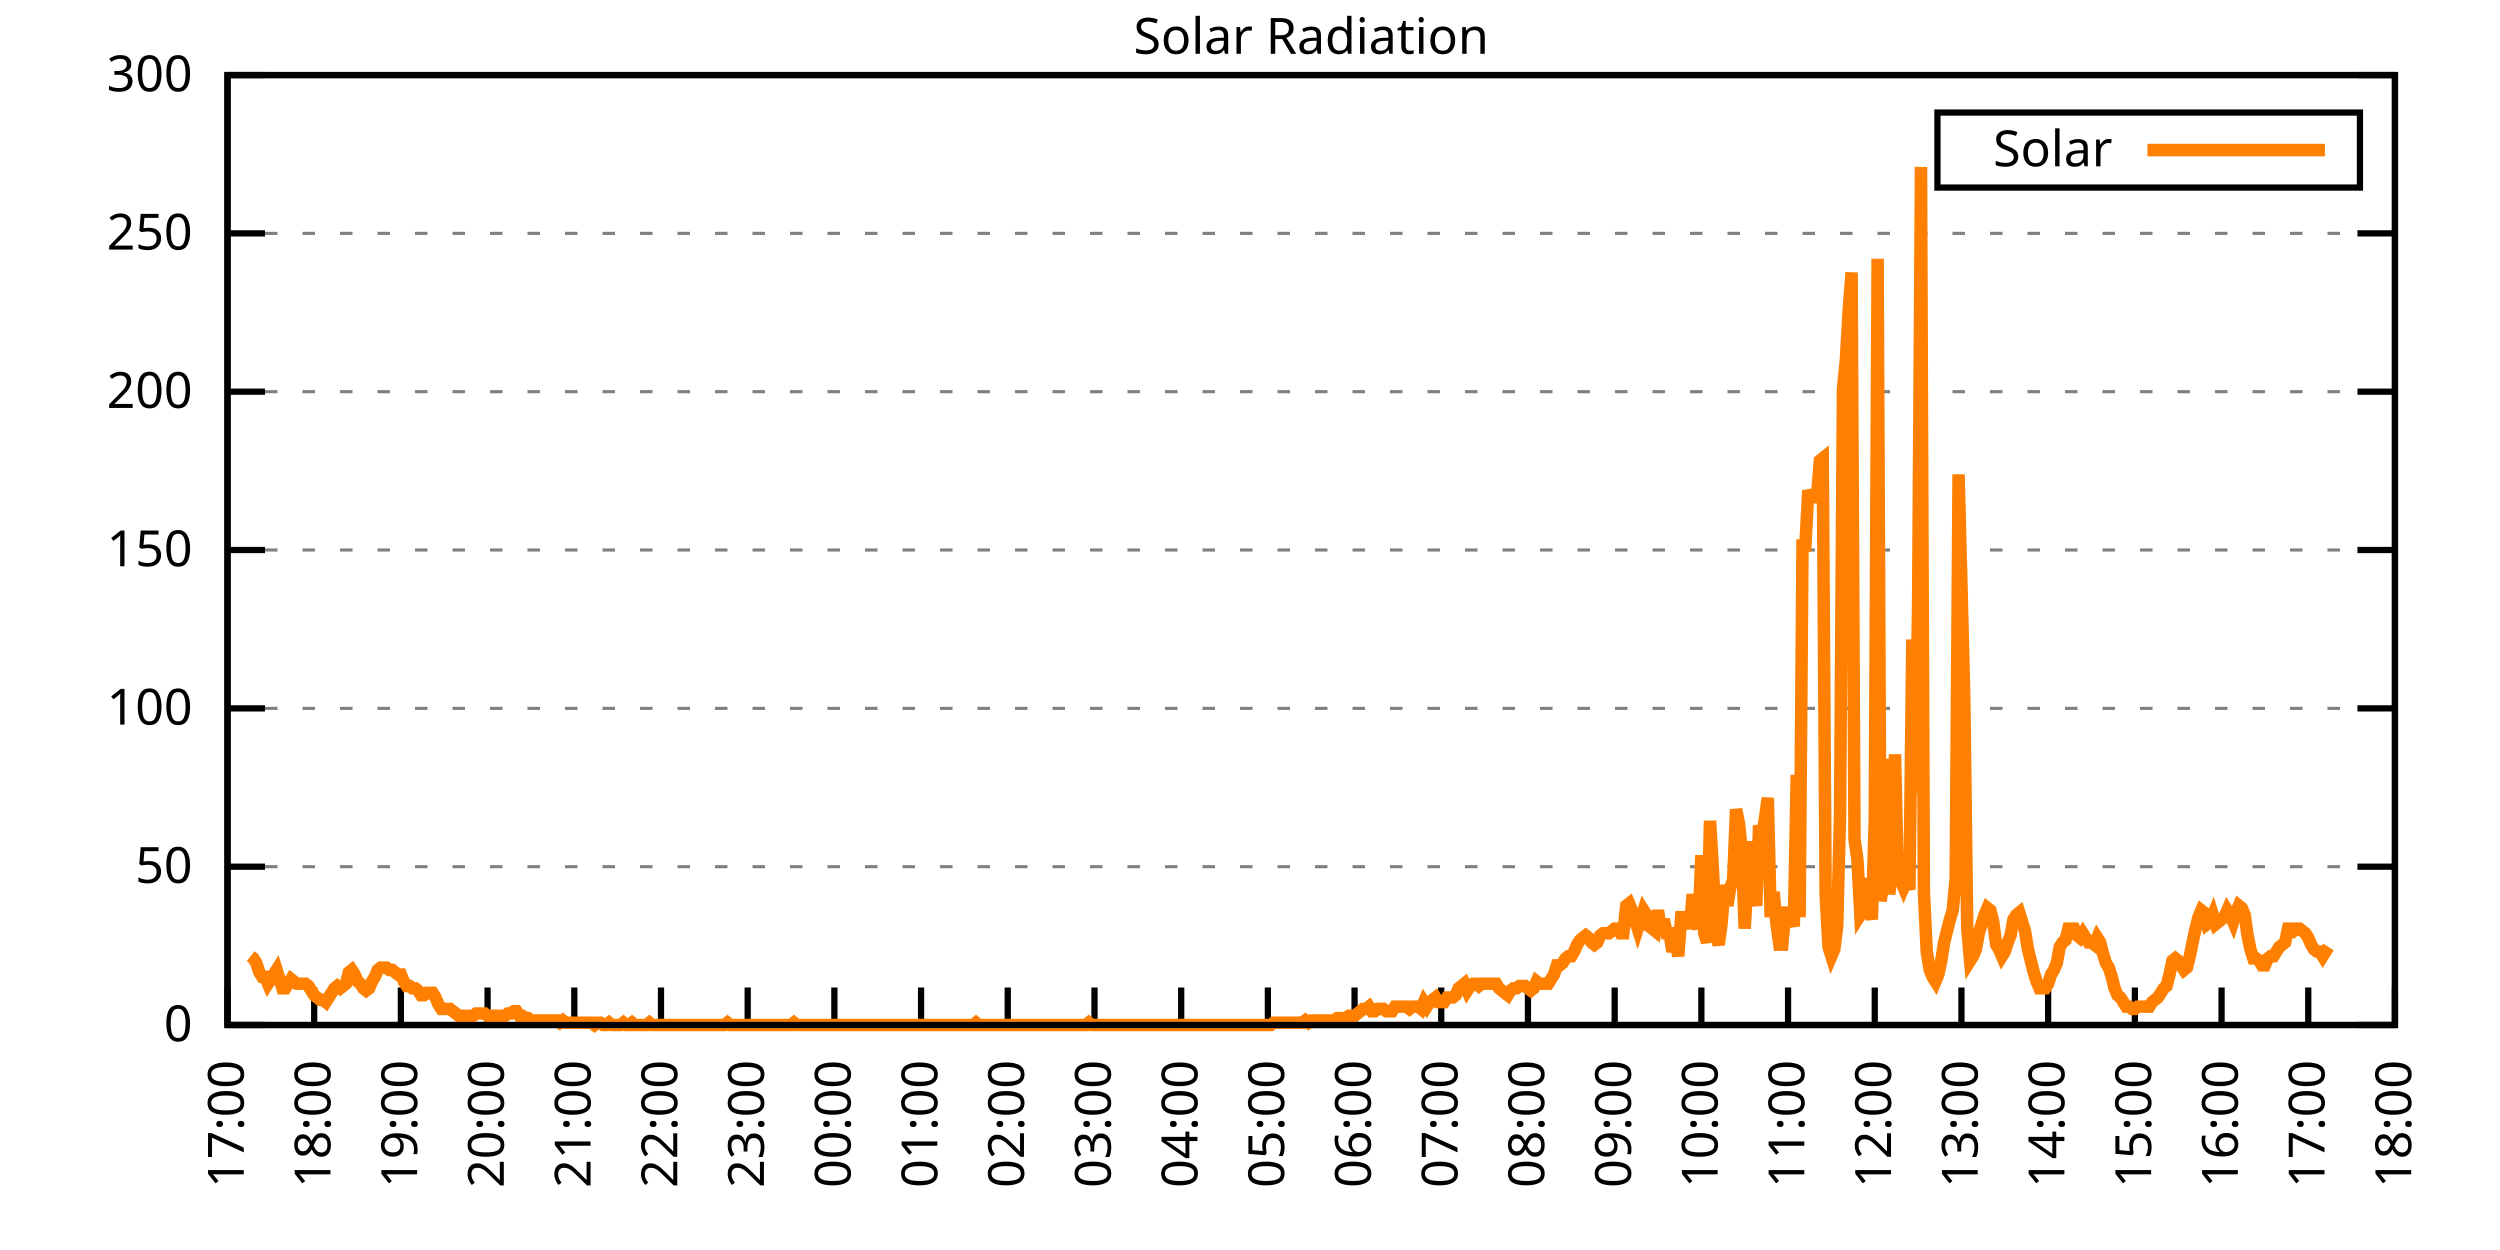
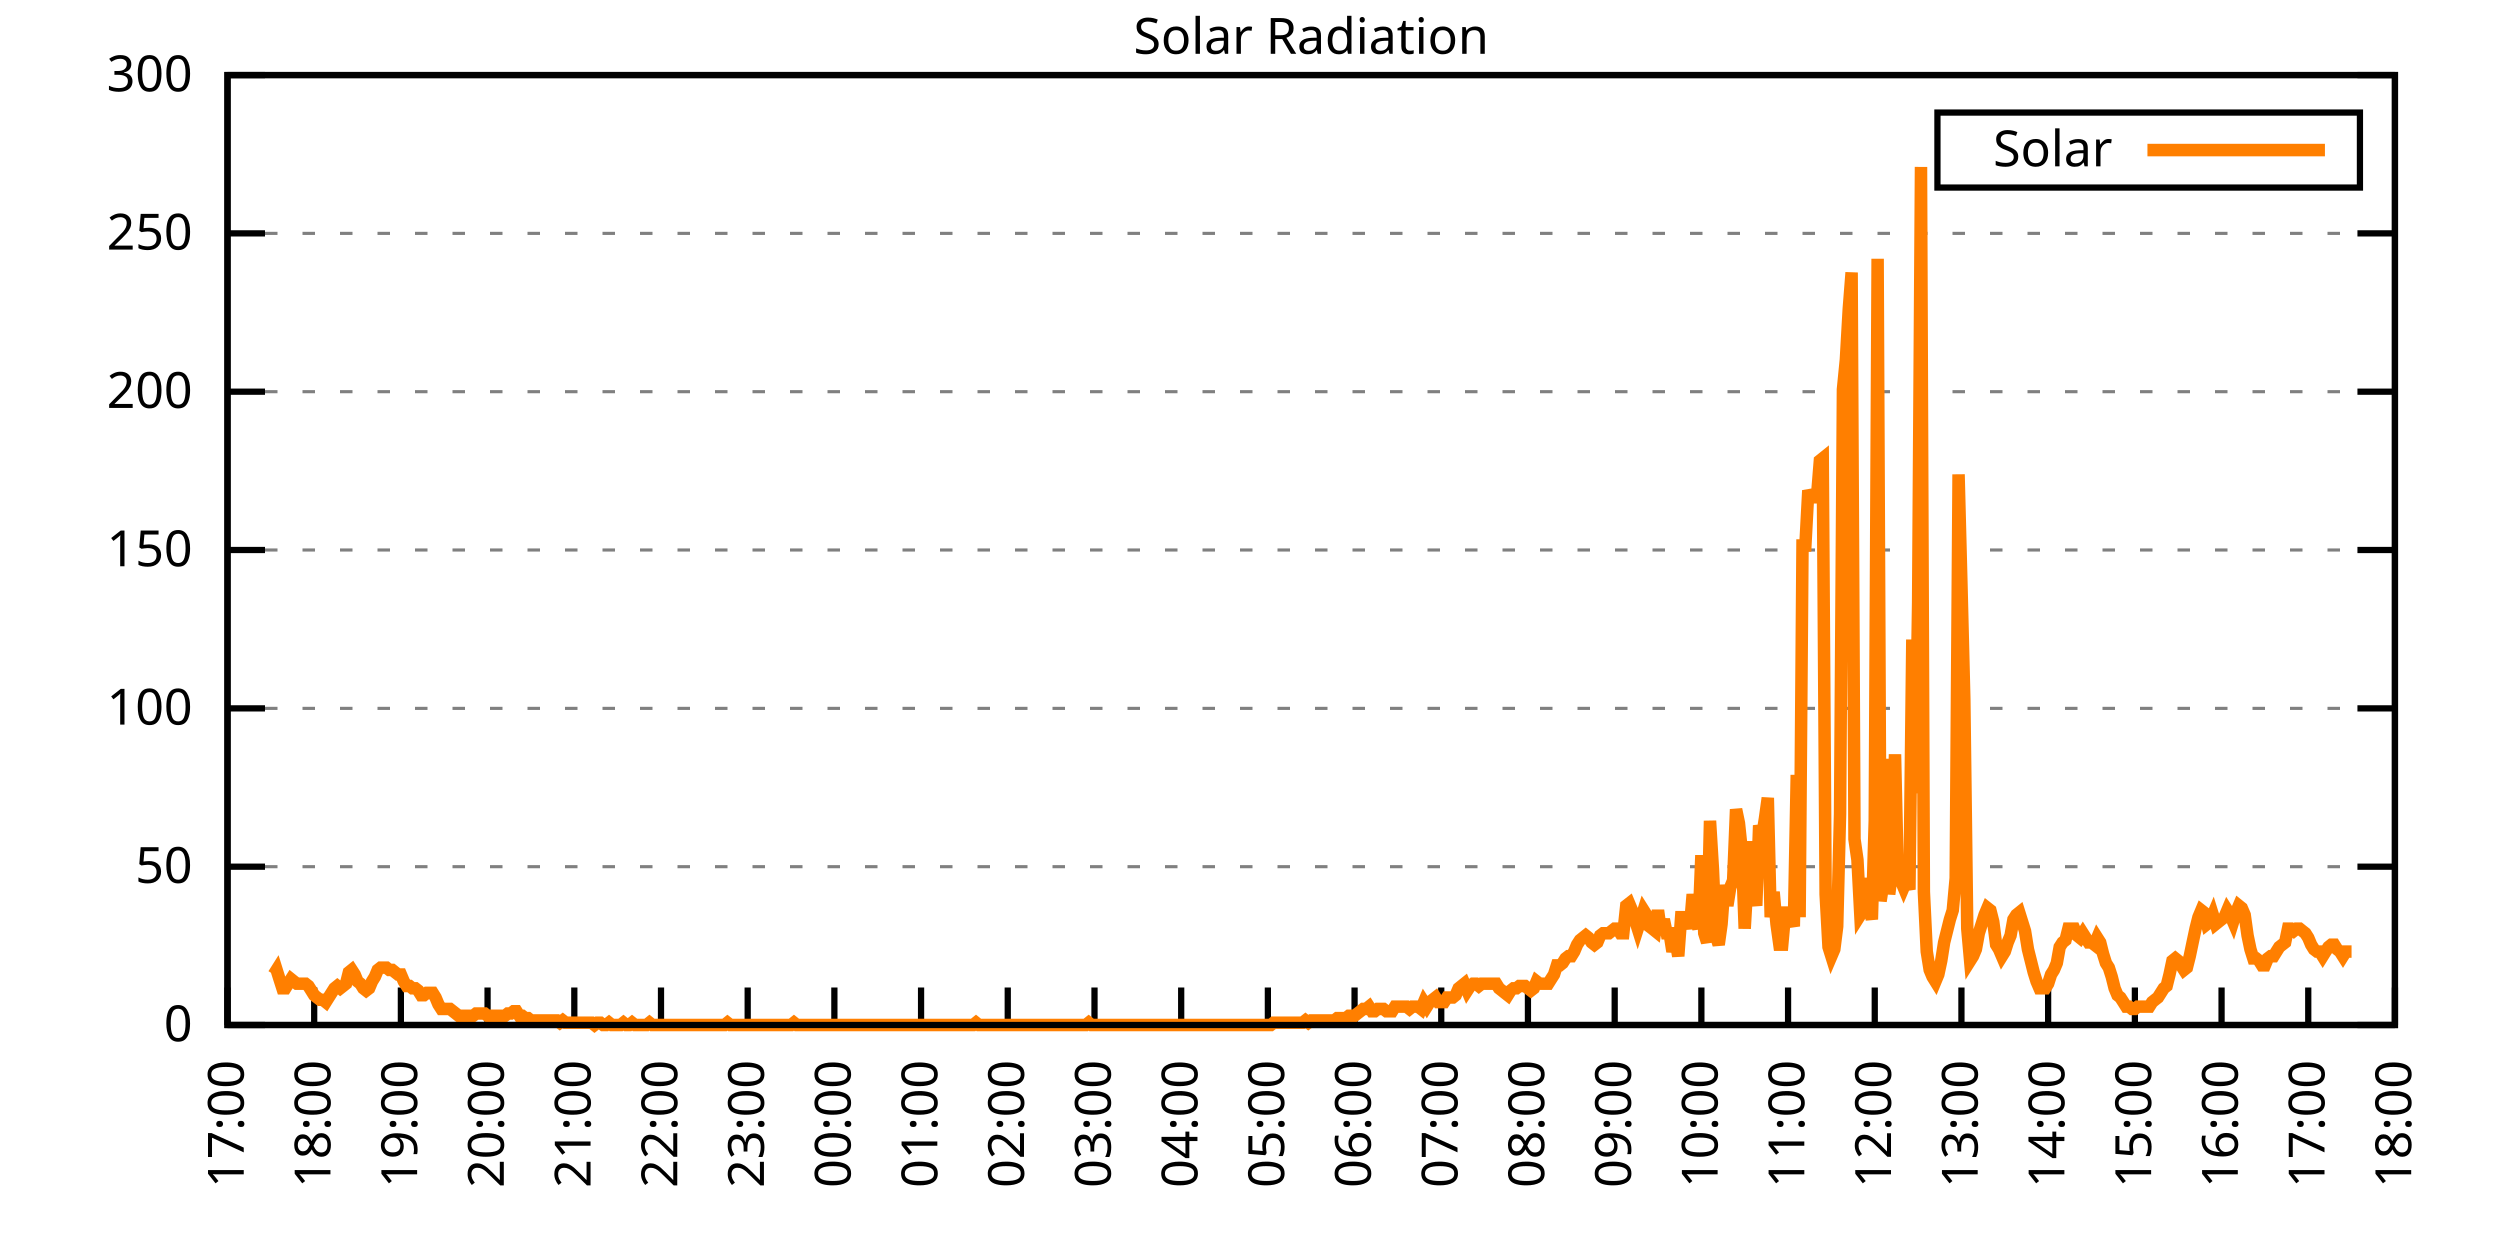
<svg xmlns="http://www.w3.org/2000/svg" xmlns:xlink="http://www.w3.org/1999/xlink" width="400" height="200" viewBox="0 0 400 200">
  <g id="gnuplot_canvas">
    <rect x="0" y="0" width="400" height="200" fill="none" />
    <defs>
      <circle id="gpDot" r="0.5" stroke-width="0.5" stroke="currentColor" />
      <path id="gpPt0" stroke-width="0.333" stroke="currentColor" d="M-1,0 h2 M0,-1 v2" />
      <path id="gpPt1" stroke-width="0.333" stroke="currentColor" d="M-1,-1 L1,1 M1,-1 L-1,1" />
      <path id="gpPt2" stroke-width="0.333" stroke="currentColor" d="M-1,0 L1,0 M0,-1 L0,1 M-1,-1 L1,1 M-1,1 L1,-1" />
      <rect id="gpPt3" stroke-width="0.333" stroke="currentColor" x="-1" y="-1" width="2" height="2" />
      <rect id="gpPt4" stroke-width="0.333" stroke="currentColor" fill="currentColor" x="-1" y="-1" width="2" height="2" />
      <circle id="gpPt5" stroke-width="0.333" stroke="currentColor" cx="0" cy="0" r="1" />
      <use xlink:href="#gpPt5" id="gpPt6" fill="currentColor" stroke="none" />
      <path id="gpPt7" stroke-width="0.333" stroke="currentColor" d="M0,-1.33 L-1.33,0.67 L1.33,0.67 z" />
      <use xlink:href="#gpPt7" id="gpPt8" fill="currentColor" stroke="none" />
      <use xlink:href="#gpPt7" id="gpPt9" stroke="currentColor" transform="rotate(180)" />
      <use xlink:href="#gpPt9" id="gpPt10" fill="currentColor" stroke="none" />
      <use xlink:href="#gpPt3" id="gpPt11" stroke="currentColor" transform="rotate(45)" />
      <use xlink:href="#gpPt11" id="gpPt12" fill="currentColor" stroke="none" />
      <path id="gpPt13" stroke-width="0.333" stroke="currentColor" d="M0,1.330 L1.265,0.411 L0.782,-1.067 L-0.782,-1.076 L-1.265,0.411 z" />
      <use xlink:href="#gpPt13" id="gpPt14" fill="currentColor" stroke="none" />
      <filter id="textbox" filterUnits="objectBoundingBox" x="0" y="0" height="1" width="1">
        <feFlood flood-color="white" flood-opacity="1" result="bgnd" />
        <feComposite in="SourceGraphic" in2="bgnd" operator="atop" />
      </filter>
      <filter id="greybox" filterUnits="objectBoundingBox" x="0" y="0" height="1" width="1">
        <feFlood flood-color="lightgrey" flood-opacity="1" result="grey" />
        <feComposite in="SourceGraphic" in2="grey" operator="atop" />
      </filter>
    </defs>
    <g fill="none" color="white" stroke="currentColor" stroke-width="1.00" stroke-linecap="butt" stroke-linejoin="miter">
</g>
    <g fill="none" color="black" stroke="currentColor" stroke-width="1.00" stroke-linecap="butt" stroke-linejoin="miter">
      <g stroke="none" shape-rendering="crispEdges">
        <polygon fill="rgb(255, 255, 255)" points="36.40,164.00 383.18,164.00 383.18,12.02 36.40,12.02 " />
      </g>
    </g>
    <g fill="none" color="black" stroke="currentColor" stroke-width="1.00" stroke-linecap="butt" stroke-linejoin="miter">
</g>
    <g fill="none" color="black" stroke="black" stroke-width="0.50" stroke-linecap="butt" stroke-linejoin="miter">
</g>
    <g fill="none" color="gray" stroke="currentColor" stroke-width="0.50" stroke-linecap="butt" stroke-linejoin="miter">
      <path stroke="gray" stroke-dasharray="2,4" class="gridline" d="M36.40,164.00 L383.19,164.00  " />
    </g>
    <g fill="none" color="gray" stroke="gray" stroke-width="1.00" stroke-linecap="butt" stroke-linejoin="miter">
</g>
    <g fill="none" color="black" stroke="currentColor" stroke-width="1.00" stroke-linecap="butt" stroke-linejoin="miter">
      <path stroke="black" d="M36.40,164.00 L42.40,164.00 M383.19,164.00 L377.19,164.00  " />
      <g transform="translate(30.80,166.60)" stroke="none" fill="black" font-family="Sans" font-size="8.00" text-anchor="end">
        <text>
          <tspan font-family="Sans"> 0</tspan>
        </text>
      </g>
    </g>
    <g fill="none" color="black" stroke="currentColor" stroke-width="1.00" stroke-linecap="butt" stroke-linejoin="miter">
</g>
    <g fill="none" color="black" stroke="black" stroke-width="0.50" stroke-linecap="butt" stroke-linejoin="miter">
</g>
    <g fill="none" color="gray" stroke="currentColor" stroke-width="0.50" stroke-linecap="butt" stroke-linejoin="miter">
      <path stroke="gray" stroke-dasharray="2,4" class="gridline" d="M36.40,138.67 L383.19,138.67  " />
    </g>
    <g fill="none" color="gray" stroke="gray" stroke-width="1.00" stroke-linecap="butt" stroke-linejoin="miter">
</g>
    <g fill="none" color="black" stroke="currentColor" stroke-width="1.00" stroke-linecap="butt" stroke-linejoin="miter">
      <path stroke="black" d="M36.40,138.67 L42.40,138.67 M383.19,138.67 L377.19,138.67  " />
      <g transform="translate(30.80,141.27)" stroke="none" fill="black" font-family="Sans" font-size="8.00" text-anchor="end">
        <text>
          <tspan font-family="Sans"> 50</tspan>
        </text>
      </g>
    </g>
    <g fill="none" color="black" stroke="currentColor" stroke-width="1.00" stroke-linecap="butt" stroke-linejoin="miter">
</g>
    <g fill="none" color="black" stroke="black" stroke-width="0.50" stroke-linecap="butt" stroke-linejoin="miter">
</g>
    <g fill="none" color="gray" stroke="currentColor" stroke-width="0.50" stroke-linecap="butt" stroke-linejoin="miter">
      <path stroke="gray" stroke-dasharray="2,4" class="gridline" d="M36.40,113.34 L383.19,113.34  " />
    </g>
    <g fill="none" color="gray" stroke="gray" stroke-width="1.00" stroke-linecap="butt" stroke-linejoin="miter">
</g>
    <g fill="none" color="black" stroke="currentColor" stroke-width="1.00" stroke-linecap="butt" stroke-linejoin="miter">
      <path stroke="black" d="M36.40,113.34 L42.40,113.34 M383.19,113.34 L377.19,113.34  " />
      <g transform="translate(30.80,115.94)" stroke="none" fill="black" font-family="Sans" font-size="8.00" text-anchor="end">
        <text>
          <tspan font-family="Sans"> 100</tspan>
        </text>
      </g>
    </g>
    <g fill="none" color="black" stroke="currentColor" stroke-width="1.00" stroke-linecap="butt" stroke-linejoin="miter">
</g>
    <g fill="none" color="black" stroke="black" stroke-width="0.50" stroke-linecap="butt" stroke-linejoin="miter">
</g>
    <g fill="none" color="gray" stroke="currentColor" stroke-width="0.50" stroke-linecap="butt" stroke-linejoin="miter">
      <path stroke="gray" stroke-dasharray="2,4" class="gridline" d="M36.40,88.00 L383.19,88.00  " />
    </g>
    <g fill="none" color="gray" stroke="gray" stroke-width="1.00" stroke-linecap="butt" stroke-linejoin="miter">
</g>
    <g fill="none" color="black" stroke="currentColor" stroke-width="1.00" stroke-linecap="butt" stroke-linejoin="miter">
      <path stroke="black" d="M36.40,88.00 L42.40,88.00 M383.19,88.00 L377.19,88.00  " />
      <g transform="translate(30.80,90.60)" stroke="none" fill="black" font-family="Sans" font-size="8.00" text-anchor="end">
        <text>
          <tspan font-family="Sans"> 150</tspan>
        </text>
      </g>
    </g>
    <g fill="none" color="black" stroke="currentColor" stroke-width="1.00" stroke-linecap="butt" stroke-linejoin="miter">
</g>
    <g fill="none" color="black" stroke="black" stroke-width="0.50" stroke-linecap="butt" stroke-linejoin="miter">
</g>
    <g fill="none" color="gray" stroke="currentColor" stroke-width="0.50" stroke-linecap="butt" stroke-linejoin="miter">
      <path stroke="gray" stroke-dasharray="2,4" class="gridline" d="M36.40,62.67 L383.19,62.67  " />
    </g>
    <g fill="none" color="gray" stroke="gray" stroke-width="1.00" stroke-linecap="butt" stroke-linejoin="miter">
</g>
    <g fill="none" color="black" stroke="currentColor" stroke-width="1.00" stroke-linecap="butt" stroke-linejoin="miter">
      <path stroke="black" d="M36.40,62.67 L42.40,62.67 M383.19,62.67 L377.19,62.67  " />
      <g transform="translate(30.80,65.27)" stroke="none" fill="black" font-family="Sans" font-size="8.00" text-anchor="end">
        <text>
          <tspan font-family="Sans"> 200</tspan>
        </text>
      </g>
    </g>
    <g fill="none" color="black" stroke="currentColor" stroke-width="1.00" stroke-linecap="butt" stroke-linejoin="miter">
</g>
    <g fill="none" color="black" stroke="black" stroke-width="0.50" stroke-linecap="butt" stroke-linejoin="miter">
</g>
    <g fill="none" color="gray" stroke="currentColor" stroke-width="0.50" stroke-linecap="butt" stroke-linejoin="miter">
      <path stroke="gray" stroke-dasharray="2,4" class="gridline" d="M36.40,37.34 L383.19,37.34  " />
    </g>
    <g fill="none" color="gray" stroke="gray" stroke-width="1.00" stroke-linecap="butt" stroke-linejoin="miter">
</g>
    <g fill="none" color="black" stroke="currentColor" stroke-width="1.00" stroke-linecap="butt" stroke-linejoin="miter">
      <path stroke="black" d="M36.40,37.34 L42.40,37.34 M383.19,37.34 L377.19,37.34  " />
      <g transform="translate(30.80,39.94)" stroke="none" fill="black" font-family="Sans" font-size="8.00" text-anchor="end">
        <text>
          <tspan font-family="Sans"> 250</tspan>
        </text>
      </g>
    </g>
    <g fill="none" color="black" stroke="currentColor" stroke-width="1.00" stroke-linecap="butt" stroke-linejoin="miter">
</g>
    <g fill="none" color="black" stroke="black" stroke-width="0.50" stroke-linecap="butt" stroke-linejoin="miter">
</g>
    <g fill="none" color="gray" stroke="currentColor" stroke-width="0.50" stroke-linecap="butt" stroke-linejoin="miter">
      <path stroke="gray" stroke-dasharray="2,4" class="gridline" d="M36.40,12.01 L383.19,12.01  " />
    </g>
    <g fill="none" color="gray" stroke="gray" stroke-width="1.00" stroke-linecap="butt" stroke-linejoin="miter">
</g>
    <g fill="none" color="black" stroke="currentColor" stroke-width="1.00" stroke-linecap="butt" stroke-linejoin="miter">
      <path stroke="black" d="M36.40,12.01 L42.40,12.01 M383.19,12.01 L377.19,12.01  " />
      <g transform="translate(30.80,14.61)" stroke="none" fill="black" font-family="Sans" font-size="8.00" text-anchor="end">
        <text>
          <tspan font-family="Sans"> 300</tspan>
        </text>
      </g>
    </g>
    <g fill="none" color="black" stroke="currentColor" stroke-width="1.00" stroke-linecap="butt" stroke-linejoin="miter">
      <path stroke="black" d="M36.40,164.00 L36.40,158.00  " />
      <g transform="translate(39.00,169.60) rotate(270.00)" stroke="none" fill="black" font-family="Sans" font-size="8.00" text-anchor="end">
        <text>
          <tspan font-family="Sans">17:00</tspan>
        </text>
      </g>
    </g>
    <g fill="none" color="black" stroke="currentColor" stroke-width="1.00" stroke-linecap="butt" stroke-linejoin="miter">
      <path stroke="black" d="M50.27,164.00 L50.27,158.00  " />
      <g transform="translate(52.87,169.60) rotate(270.00)" stroke="none" fill="black" font-family="Sans" font-size="8.00" text-anchor="end">
        <text>
          <tspan font-family="Sans">18:00</tspan>
        </text>
      </g>
    </g>
    <g fill="none" color="black" stroke="currentColor" stroke-width="1.00" stroke-linecap="butt" stroke-linejoin="miter">
      <path stroke="black" d="M64.14,164.00 L64.14,158.00  " />
      <g transform="translate(66.74,169.60) rotate(270.00)" stroke="none" fill="black" font-family="Sans" font-size="8.00" text-anchor="end">
        <text>
          <tspan font-family="Sans">19:00</tspan>
        </text>
      </g>
    </g>
    <g fill="none" color="black" stroke="currentColor" stroke-width="1.00" stroke-linecap="butt" stroke-linejoin="miter">
      <path stroke="black" d="M78.01,164.00 L78.01,158.00  " />
      <g transform="translate(80.61,169.60) rotate(270.00)" stroke="none" fill="black" font-family="Sans" font-size="8.00" text-anchor="end">
        <text>
          <tspan font-family="Sans">20:00</tspan>
        </text>
      </g>
    </g>
    <g fill="none" color="black" stroke="currentColor" stroke-width="1.00" stroke-linecap="butt" stroke-linejoin="miter">
      <path stroke="black" d="M91.89,164.00 L91.89,158.00  " />
      <g transform="translate(94.49,169.60) rotate(270.00)" stroke="none" fill="black" font-family="Sans" font-size="8.00" text-anchor="end">
        <text>
          <tspan font-family="Sans">21:00</tspan>
        </text>
      </g>
    </g>
    <g fill="none" color="black" stroke="currentColor" stroke-width="1.00" stroke-linecap="butt" stroke-linejoin="miter">
      <path stroke="black" d="M105.76,164.00 L105.76,158.00  " />
      <g transform="translate(108.36,169.60) rotate(270.00)" stroke="none" fill="black" font-family="Sans" font-size="8.00" text-anchor="end">
        <text>
          <tspan font-family="Sans">22:00</tspan>
        </text>
      </g>
    </g>
    <g fill="none" color="black" stroke="currentColor" stroke-width="1.00" stroke-linecap="butt" stroke-linejoin="miter">
      <path stroke="black" d="M119.63,164.00 L119.63,158.00  " />
      <g transform="translate(122.23,169.60) rotate(270.00)" stroke="none" fill="black" font-family="Sans" font-size="8.00" text-anchor="end">
        <text>
          <tspan font-family="Sans">23:00</tspan>
        </text>
      </g>
    </g>
    <g fill="none" color="black" stroke="currentColor" stroke-width="1.00" stroke-linecap="butt" stroke-linejoin="miter">
      <path stroke="black" d="M133.50,164.00 L133.50,158.00  " />
      <g transform="translate(136.10,169.60) rotate(270.00)" stroke="none" fill="black" font-family="Sans" font-size="8.00" text-anchor="end">
        <text>
          <tspan font-family="Sans">00:00</tspan>
        </text>
      </g>
    </g>
    <g fill="none" color="black" stroke="currentColor" stroke-width="1.00" stroke-linecap="butt" stroke-linejoin="miter">
      <path stroke="black" d="M147.37,164.00 L147.37,158.00  " />
      <g transform="translate(149.97,169.60) rotate(270.00)" stroke="none" fill="black" font-family="Sans" font-size="8.00" text-anchor="end">
        <text>
          <tspan font-family="Sans">01:00</tspan>
        </text>
      </g>
    </g>
    <g fill="none" color="black" stroke="currentColor" stroke-width="1.00" stroke-linecap="butt" stroke-linejoin="miter">
      <path stroke="black" d="M161.24,164.00 L161.24,158.00  " />
      <g transform="translate(163.84,169.60) rotate(270.00)" stroke="none" fill="black" font-family="Sans" font-size="8.00" text-anchor="end">
        <text>
          <tspan font-family="Sans">02:00</tspan>
        </text>
      </g>
    </g>
    <g fill="none" color="black" stroke="currentColor" stroke-width="1.00" stroke-linecap="butt" stroke-linejoin="miter">
      <path stroke="black" d="M175.12,164.00 L175.12,158.00  " />
      <g transform="translate(177.72,169.60) rotate(270.00)" stroke="none" fill="black" font-family="Sans" font-size="8.00" text-anchor="end">
        <text>
          <tspan font-family="Sans">03:00</tspan>
        </text>
      </g>
    </g>
    <g fill="none" color="black" stroke="currentColor" stroke-width="1.00" stroke-linecap="butt" stroke-linejoin="miter">
      <path stroke="black" d="M188.99,164.00 L188.99,158.00  " />
      <g transform="translate(191.59,169.60) rotate(270.00)" stroke="none" fill="black" font-family="Sans" font-size="8.00" text-anchor="end">
        <text>
          <tspan font-family="Sans">04:00</tspan>
        </text>
      </g>
    </g>
    <g fill="none" color="black" stroke="currentColor" stroke-width="1.00" stroke-linecap="butt" stroke-linejoin="miter">
      <path stroke="black" d="M202.86,164.00 L202.86,158.00  " />
      <g transform="translate(205.46,169.60) rotate(270.00)" stroke="none" fill="black" font-family="Sans" font-size="8.00" text-anchor="end">
        <text>
          <tspan font-family="Sans">05:00</tspan>
        </text>
      </g>
    </g>
    <g fill="none" color="black" stroke="currentColor" stroke-width="1.00" stroke-linecap="butt" stroke-linejoin="miter">
      <path stroke="black" d="M216.73,164.00 L216.73,158.00  " />
      <g transform="translate(219.33,169.60) rotate(270.00)" stroke="none" fill="black" font-family="Sans" font-size="8.00" text-anchor="end">
        <text>
          <tspan font-family="Sans">06:00</tspan>
        </text>
      </g>
    </g>
    <g fill="none" color="black" stroke="currentColor" stroke-width="1.00" stroke-linecap="butt" stroke-linejoin="miter">
      <path stroke="black" d="M230.60,164.00 L230.60,158.00  " />
      <g transform="translate(233.20,169.60) rotate(270.00)" stroke="none" fill="black" font-family="Sans" font-size="8.00" text-anchor="end">
        <text>
          <tspan font-family="Sans">07:00</tspan>
        </text>
      </g>
    </g>
    <g fill="none" color="black" stroke="currentColor" stroke-width="1.00" stroke-linecap="butt" stroke-linejoin="miter">
      <path stroke="black" d="M244.47,164.00 L244.47,158.00  " />
      <g transform="translate(247.07,169.60) rotate(270.00)" stroke="none" fill="black" font-family="Sans" font-size="8.00" text-anchor="end">
        <text>
          <tspan font-family="Sans">08:00</tspan>
        </text>
      </g>
    </g>
    <g fill="none" color="black" stroke="currentColor" stroke-width="1.00" stroke-linecap="butt" stroke-linejoin="miter">
      <path stroke="black" d="M258.35,164.00 L258.35,158.00  " />
      <g transform="translate(260.95,169.60) rotate(270.00)" stroke="none" fill="black" font-family="Sans" font-size="8.00" text-anchor="end">
        <text>
          <tspan font-family="Sans">09:00</tspan>
        </text>
      </g>
    </g>
    <g fill="none" color="black" stroke="currentColor" stroke-width="1.00" stroke-linecap="butt" stroke-linejoin="miter">
      <path stroke="black" d="M272.22,164.00 L272.22,158.00  " />
      <g transform="translate(274.82,169.60) rotate(270.00)" stroke="none" fill="black" font-family="Sans" font-size="8.00" text-anchor="end">
        <text>
          <tspan font-family="Sans">10:00</tspan>
        </text>
      </g>
    </g>
    <g fill="none" color="black" stroke="currentColor" stroke-width="1.00" stroke-linecap="butt" stroke-linejoin="miter">
      <path stroke="black" d="M286.09,164.00 L286.09,158.00  " />
      <g transform="translate(288.69,169.60) rotate(270.00)" stroke="none" fill="black" font-family="Sans" font-size="8.00" text-anchor="end">
        <text>
          <tspan font-family="Sans">11:00</tspan>
        </text>
      </g>
    </g>
    <g fill="none" color="black" stroke="currentColor" stroke-width="1.00" stroke-linecap="butt" stroke-linejoin="miter">
      <path stroke="black" d="M299.96,164.00 L299.96,158.00  " />
      <g transform="translate(302.56,169.60) rotate(270.00)" stroke="none" fill="black" font-family="Sans" font-size="8.00" text-anchor="end">
        <text>
          <tspan font-family="Sans">12:00</tspan>
        </text>
      </g>
    </g>
    <g fill="none" color="black" stroke="currentColor" stroke-width="1.00" stroke-linecap="butt" stroke-linejoin="miter">
      <path stroke="black" d="M313.83,164.00 L313.83,158.00  " />
      <g transform="translate(316.43,169.60) rotate(270.00)" stroke="none" fill="black" font-family="Sans" font-size="8.00" text-anchor="end">
        <text>
          <tspan font-family="Sans">13:00</tspan>
        </text>
      </g>
    </g>
    <g fill="none" color="black" stroke="currentColor" stroke-width="1.00" stroke-linecap="butt" stroke-linejoin="miter">
      <path stroke="black" d="M327.70,164.00 L327.70,158.00  " />
      <g transform="translate(330.30,169.60) rotate(270.00)" stroke="none" fill="black" font-family="Sans" font-size="8.00" text-anchor="end">
        <text>
          <tspan font-family="Sans">14:00</tspan>
        </text>
      </g>
    </g>
    <g fill="none" color="black" stroke="currentColor" stroke-width="1.00" stroke-linecap="butt" stroke-linejoin="miter">
      <path stroke="black" d="M341.58,164.00 L341.58,158.00  " />
      <g transform="translate(344.18,169.60) rotate(270.00)" stroke="none" fill="black" font-family="Sans" font-size="8.00" text-anchor="end">
        <text>
          <tspan font-family="Sans">15:00</tspan>
        </text>
      </g>
    </g>
    <g fill="none" color="black" stroke="currentColor" stroke-width="1.00" stroke-linecap="butt" stroke-linejoin="miter">
      <path stroke="black" d="M355.45,164.00 L355.45,158.00  " />
      <g transform="translate(358.05,169.60) rotate(270.00)" stroke="none" fill="black" font-family="Sans" font-size="8.00" text-anchor="end">
        <text>
          <tspan font-family="Sans">16:00</tspan>
        </text>
      </g>
    </g>
    <g fill="none" color="black" stroke="currentColor" stroke-width="1.00" stroke-linecap="butt" stroke-linejoin="miter">
      <path stroke="black" d="M369.32,164.00 L369.32,158.00  " />
      <g transform="translate(371.92,169.60) rotate(270.00)" stroke="none" fill="black" font-family="Sans" font-size="8.00" text-anchor="end">
        <text>
          <tspan font-family="Sans">17:00</tspan>
        </text>
      </g>
    </g>
    <g fill="none" color="black" stroke="currentColor" stroke-width="1.00" stroke-linecap="butt" stroke-linejoin="miter">
      <path stroke="black" d="M383.19,164.00 L383.19,158.00  " />
      <g transform="translate(385.79,169.60) rotate(270.00)" stroke="none" fill="black" font-family="Sans" font-size="8.00" text-anchor="end">
        <text>
          <tspan font-family="Sans">18:00</tspan>
        </text>
      </g>
    </g>
    <g fill="none" color="black" stroke="currentColor" stroke-width="1.00" stroke-linecap="butt" stroke-linejoin="miter">
</g>
    <g fill="none" color="black" stroke="currentColor" stroke-width="1.00" stroke-linecap="butt" stroke-linejoin="miter">
      <path stroke="black" d="M36.40,12.01 L36.40,164.00 L383.19,164.00 L383.19,12.01 L36.40,12.01 Z  " />
    </g>
    <g fill="none" color="black" stroke="currentColor" stroke-width="1.00" stroke-linecap="butt" stroke-linejoin="miter">
</g>
    <g fill="none" color="black" stroke="currentColor" stroke-width="1.00" stroke-linecap="butt" stroke-linejoin="miter">
      <path stroke="black" d="M309.99,30.01 L309.99,18.01 L377.59,18.01 L377.59,30.01 L309.99,30.01 Z  " />
    </g>
    <g id="Solar_Radiation_plot_1">
      <g fill="none" color="white" stroke="black" stroke-width="2.00" stroke-linecap="butt" stroke-linejoin="miter">
</g>
      <g fill="none" color="black" stroke="currentColor" stroke-width="2.00" stroke-linecap="butt" stroke-linejoin="miter">
        <g transform="translate(337.99,26.61)" stroke="none" fill="black" font-family="Sans" font-size="8.00" text-anchor="end">
          <text>
            <tspan font-family="Sans">Solar</tspan>
          </text>
        </g>
      </g>
      <g fill="none" color="black" stroke="currentColor" stroke-width="2.00" stroke-linecap="butt" stroke-linejoin="miter">
-         <path stroke="rgb(255, 127,   0)" d="M343.59,24.01 L371.99,24.01 M40.10,152.99 L40.56,153.35 L41.02,154.09 L41.49,155.56 L41.95,156.29 L42.41,156.29   L42.87,157.39 L43.34,156.66 L43.80,155.92 L44.26,155.19 L44.72,156.66 L45.19,158.13 L45.65,158.13 L46.11,157.39   L46.57,156.66 L47.03,157.03 L47.50,157.39 L47.96,157.39 L48.42,157.39 L48.88,157.39 L49.35,157.76 L49.81,158.49   L50.27,159.23 L50.73,159.60 L51.20,159.96 L51.66,159.96 L52.12,160.33 L52.58,159.60 L53.05,158.86 L53.51,158.13   L53.97,157.76 L54.43,158.13 L54.90,157.76 L55.36,157.39 L55.82,155.56 L56.28,155.19 L56.75,155.92 L57.21,157.03   L57.67,157.39 L58.13,158.13 L58.59,158.49 L59.06,158.13 L59.52,157.03 L59.98,156.29 L60.44,155.19 L60.91,154.82   L61.37,154.82 L61.83,154.82 L62.29,155.19 L62.76,155.19 L63.22,155.56 L63.68,155.92 L64.14,155.92 L64.61,157.03   L65.07,157.76 L65.53,157.76 L65.99,158.13 L66.46,158.13 L66.92,158.49 L67.38,159.23 L67.84,159.23 L68.30,158.86   L68.77,158.86 L69.23,158.86 L69.69,159.60 L70.15,160.70 L70.62,161.43 L71.08,161.43 L71.54,161.43 L72.00,161.43   L72.47,161.80 L72.93,162.16 L73.39,162.53 L73.85,162.53 L74.32,162.53 L74.78,162.53 L75.24,162.53 L75.70,162.53   L76.17,162.16 L76.63,162.16 L77.09,162.16 L77.55,162.16 L78.01,162.53 L78.48,162.53 L78.94,162.53 L79.40,162.53   L79.86,162.53 L80.33,162.53 L80.79,162.53 L81.25,162.16 L81.71,162.16 L82.18,161.80 L82.64,161.80 L83.10,162.53   L83.56,162.53 L84.03,162.90 L84.49,162.90 L84.95,163.27 L85.41,163.27 L85.88,163.27 L86.34,163.27 L86.80,163.27   L87.26,163.27 L87.72,163.27 L88.19,163.27 L88.65,163.27 L89.11,163.27 L89.57,163.63 L90.04,163.27 L90.50,163.63   L90.96,163.63 L91.42,163.63 L91.89,163.63 L92.35,163.63 L92.81,163.63 L93.27,163.63 L93.74,163.63 L94.20,163.63   L94.66,163.63 L95.12,164.00 L95.59,163.63 L96.05,163.63 L96.51,164.00 L96.97,164.00 L97.44,163.63 L97.90,164.00   L98.36,164.00 L98.82,164.00 L99.28,164.00 L99.75,163.63 L100.21,164.00 L100.67,164.00 L101.13,163.63 L101.60,164.00   L102.06,164.00 L102.52,164.00 L102.98,164.00 L103.45,164.00 L103.91,163.63 L104.37,164.00 L104.83,164.00 L105.30,164.00   L105.76,164.00 L106.22,164.00 L106.68,164.00 L107.15,164.00 L107.61,164.00 L108.07,164.00 L108.53,164.00 L108.99,164.00   L109.46,164.00 L109.92,164.00 L110.38,164.00 L110.84,164.00 L111.31,164.00 L111.77,164.00 L112.23,164.00 L112.69,164.00   L113.16,164.00 L113.62,164.00 L114.08,164.00 L114.54,164.00 L115.01,164.00 L115.47,164.00 L115.93,164.00 L116.39,163.63   L116.86,164.00 L117.32,164.00 L117.78,164.00 L118.24,164.00 L118.70,164.00 L119.17,164.00 L119.63,164.00 L120.09,164.00   L120.55,164.00 L121.02,164.00 L121.48,164.00 L121.94,164.00 L122.40,164.00 L122.87,164.00 L123.33,164.00 L123.79,164.00   L124.25,164.00 L124.72,164.00 L125.18,164.00 L125.64,164.00 L126.10,164.00 L126.57,164.00 L127.03,163.63 L127.49,164.00   L127.95,164.00 L128.41,164.00 L128.88,164.00 L129.34,164.00 L129.80,164.00 L130.26,164.00 L130.73,164.00 L131.19,164.00   L131.65,164.00 L132.11,164.00 L132.58,164.00 L133.04,164.00 L133.50,164.00 L133.96,164.00 L134.43,164.00 L134.89,164.00   L135.35,164.00 L135.81,164.00 L136.28,164.00 L136.74,164.00 L137.20,164.00 L137.66,164.00 L138.13,164.00 L138.59,164.00   L139.05,164.00 L139.51,164.00 L139.97,164.00 L140.44,164.00 L140.90,164.00 L141.36,164.00 L141.82,164.00 L142.29,164.00   L142.75,164.00 L143.21,164.00 L143.67,164.00 L144.14,164.00 L144.60,164.00 L145.06,164.00 L145.52,164.00 L145.99,164.00   L146.45,164.00 L146.91,164.00 L147.37,164.00 L147.84,164.00 L148.30,164.00 L148.76,164.00 L149.22,164.00 L149.68,164.00   L150.15,164.00 L150.61,164.00 L151.07,164.00 L151.53,164.00 L152.00,164.00 L152.46,164.00 L152.92,164.00 L153.38,164.00   L153.85,164.00 L154.31,164.00 L154.77,164.00 L155.23,164.00 L155.70,164.00 L156.16,163.63 L156.62,164.00 L157.08,164.00   L157.55,164.00 L158.01,164.00 L158.47,164.00 L158.93,164.00 L159.39,164.00 L159.86,164.00 L160.32,164.00 L160.78,164.00   L161.24,164.00 L161.71,164.00 L162.17,164.00 L162.63,164.00 L163.09,164.00 L163.56,164.00 L164.02,164.00 L164.48,164.00   L164.94,164.00 L165.41,164.00 L165.87,164.00 L166.33,164.00 L166.79,164.00 L167.26,164.00 L167.72,164.00 L168.18,164.00   L168.64,164.00 L169.10,164.00 L169.57,164.00 L170.03,164.00 L170.49,164.00 L170.95,164.00 L171.42,164.00 L171.88,164.00   L172.34,164.00 L172.80,164.00 L173.27,164.00 L173.73,164.00 L174.19,163.63 L174.65,164.00 L175.12,164.00 L175.58,164.00   L176.04,164.00 L176.50,164.00 L176.97,164.00 L177.43,164.00 L177.89,164.00 L178.35,164.00 L178.82,164.00 L179.28,164.00   L179.74,164.00 L180.20,164.00 L180.66,164.00 L181.13,164.00 L181.59,164.00 L182.05,164.00 L182.51,164.00 L182.98,164.00   L183.44,164.00 L183.90,164.00 L184.36,164.00 L184.83,164.00 L185.29,164.00 L185.75,164.00 L186.21,164.00 L186.68,164.00   L187.14,164.00 L187.60,164.00 L188.06,164.00 L188.53,164.00 L188.99,164.00 L189.45,164.00 L189.91,164.00 L190.37,164.00   L190.84,164.00 L191.30,164.00 L191.76,164.00 L192.22,164.00 L192.69,164.00 L193.15,164.00 L193.61,164.00 L194.07,164.00   L194.54,164.00 L195.00,164.00 L195.46,164.00 L195.92,164.00 L196.39,164.00 L196.85,164.00 L197.31,164.00 L197.77,164.00   L198.24,164.00 L198.70,164.00 L199.16,164.00 L199.62,164.00 L200.08,164.00 L200.55,164.00 L201.01,164.00 L201.47,164.00   L201.93,164.00 L202.40,164.00 L202.86,164.00 L203.32,164.00 L203.78,163.63 L204.25,163.63 L204.71,163.63 L205.17,163.63   L205.63,163.63 L206.10,163.63 L206.56,163.63 L207.02,163.63 L207.48,163.63 L207.95,163.63 L208.41,163.63 L208.87,163.27   L209.33,163.63 L209.80,163.27 L210.26,163.27 L210.72,163.27 L211.18,163.27 L211.64,163.27 L212.11,163.27 L212.57,163.27   L213.03,163.27 L213.49,163.27 L213.96,162.90 L214.42,162.90 L214.88,162.90 L215.34,162.90 L215.81,162.53 L216.27,162.53   L216.73,162.53 L217.19,162.16 L217.66,161.80 L218.12,161.43 L218.58,161.43 L219.04,161.06 L219.51,161.80 L219.97,161.80   L220.43,161.43 L220.89,161.43 L221.35,161.43 L221.82,161.80 L222.28,161.80 L222.74,161.80 L223.20,161.06 L223.67,161.06   L224.13,161.06 L224.59,161.06 L225.05,161.06 L225.52,161.43 L225.98,161.06 L226.44,161.06 L226.90,161.06 L227.37,161.43   L227.83,160.33 L228.29,161.06 L228.75,160.33 L229.22,159.96 L229.68,159.60 L230.14,160.33 L230.60,160.33 L231.06,160.33   L231.53,159.60 L231.99,159.60 L232.45,159.60 L232.91,159.23 L233.38,158.13 L233.84,157.76 L234.30,157.39 L234.76,158.49   L235.23,157.76 L235.69,157.39 L236.15,157.39 L236.61,157.76 L237.08,157.39 L237.54,157.39 L238.00,157.39 L238.46,157.39   L238.93,157.39 L239.39,157.39 L239.85,158.13 L240.31,158.49 L240.77,158.86 L241.24,159.23 L241.70,158.49 L242.16,158.13   L242.62,158.13 L243.09,157.76 L243.55,157.76 L244.01,157.76 L244.47,158.13 L244.94,158.49 L245.40,158.13 L245.86,157.03   L246.32,157.39 L246.79,157.39 L247.25,157.39 L247.71,157.39 L248.17,156.66 L248.64,155.92 L249.10,154.46 L249.56,154.46   L250.02,154.09 L250.49,153.35 L250.95,152.99 L251.41,152.99 L251.87,152.25 L252.33,151.15 L252.80,150.42 L253.26,150.05   L253.72,149.68 L254.18,150.05 L254.65,150.79 L255.11,151.15 L255.57,150.79 L256.03,149.68 L256.50,149.32 L256.96,149.32   L257.42,149.32 L257.88,148.95 L258.35,148.58 L258.81,148.58 L259.27,149.32 L259.73,149.32 L260.20,144.91 L260.66,144.55   L261.12,145.65 L261.58,147.11 L262.04,148.58 L262.51,147.11 L262.97,145.65 L263.43,146.38 L263.89,148.22 L264.36,148.58   L264.82,148.95 L265.28,145.65 L265.74,148.95 L266.21,147.11 L266.67,149.32 L267.13,149.32 L267.59,152.25 L268.06,150.42   L268.52,152.99 L268.98,146.75 L269.44,146.75 L269.91,146.75 L270.37,148.58 L270.83,143.08 L271.29,147.11 L271.75,148.58   L272.22,136.84 L272.68,149.32 L273.14,150.79 L273.60,131.33 L274.07,139.04 L274.53,149.68 L274.99,151.15 L275.45,147.85   L275.92,141.61 L276.38,144.91 L276.84,141.98 L277.30,140.87 L277.77,129.49 L278.23,131.70 L278.69,136.10 L279.15,148.58   L279.62,140.51 L280.08,134.63 L280.54,142.34 L281.00,144.91 L281.46,132.06 L281.93,133.90 L282.39,130.96 L282.85,127.66   L283.31,146.75 L283.78,142.71 L284.24,147.85 L284.70,151.15 L285.16,151.15 L285.63,146.01 L286.09,146.01 L286.55,146.75   L287.01,148.22 L287.48,123.99 L287.94,146.75 L288.40,87.28 L288.86,87.28 L289.33,78.47 L289.79,79.57 L290.25,79.57   L290.71,79.57 L291.18,73.70 L291.64,73.33 L292.10,143.08 L292.56,151.52 L293.02,152.99 L293.49,151.89 L293.95,148.22   L294.41,130.23 L294.87,62.32 L295.34,57.55 L295.80,49.47 L296.26,43.60 L296.72,134.27 L297.19,137.57 L297.65,146.38   L298.11,145.65 L298.57,140.51 L299.04,144.91 L299.50,147.11 L299.96,131.33 L300.42,41.40 L300.89,144.18 L301.35,141.24   L301.81,121.42 L302.27,143.08 L302.73,139.41 L303.20,120.69 L303.66,140.51 L304.12,140.87 L304.58,141.98 L305.05,140.87   L305.51,142.34 L305.97,102.33 L306.43,126.93 L306.90,96.46 L307.36,26.71 L307.82,142.71 L308.28,152.25 L308.75,155.19   L309.21,156.29 L309.67,157.03 L310.13,155.92 L310.60,153.72 L311.06,150.79 L311.52,148.95 L311.98,147.11 L312.44,145.65   L312.91,140.51 L313.37,75.90 L313.83,93.52 L314.29,111.88 L314.76,148.58 L315.22,153.72 L315.68,152.99 L316.14,151.89   L316.61,149.32 L317.07,147.85 L317.53,146.38 L317.99,145.28 L318.46,145.65 L318.92,147.48 L319.38,151.15 L319.84,151.89   L320.31,152.99 L320.77,152.25 L321.23,150.79 L321.69,149.68 L322.15,147.11 L322.62,146.38 L323.08,146.01 L323.54,147.48   L324.00,148.95 L324.47,151.89 L324.93,153.72 L325.39,155.56 L325.85,157.03 L326.32,158.13 L326.78,158.13 L327.24,158.13   L327.70,157.39 L328.17,155.92 L328.63,155.19 L329.09,154.09 L329.55,151.52 L330.02,150.79 L330.48,150.42 L330.94,148.58   L331.40,148.58 L331.87,148.58 L332.33,149.68 L332.79,150.05 L333.25,149.32 L333.71,150.05 L334.18,150.79 L334.64,150.79   L335.10,151.15 L335.56,150.05 L336.03,150.79 L336.49,152.62 L336.95,154.09 L337.41,154.82 L337.88,156.29 L338.34,158.13   L338.80,159.23 L339.26,159.60 L339.73,160.33 L340.19,161.06 L340.65,161.06 L341.11,161.43 L341.58,161.43 L342.04,161.06   L342.50,161.06 L342.96,161.06 L343.42,161.06 L343.89,161.06 L344.35,160.33 L344.81,159.96 L345.27,159.60 L345.74,158.86   L346.20,158.13 L346.66,157.76 L347.12,155.92 L347.59,153.72 L348.05,153.35 L348.51,153.72 L348.97,154.46 L349.44,155.19   L349.90,154.82 L350.36,152.99 L350.82,150.79 L351.29,148.58 L351.75,146.75 L352.21,145.65 L352.67,146.01 L353.13,147.85   L353.60,147.48 L354.06,146.38 L354.52,147.85 L354.98,147.48 L355.45,147.11 L355.91,146.75 L356.37,145.65 L356.83,146.38   L357.30,147.48 L357.76,146.01 L358.22,144.91 L358.68,145.28 L359.15,146.38 L359.61,149.68 L360.07,151.89 L360.53,153.35   L361.00,153.35 L361.46,153.72 L361.92,154.46 L362.38,154.46 L362.84,153.35 L363.31,152.99 L363.77,152.99 L364.23,152.25   L364.69,151.52 L365.16,151.15 L365.62,150.79 L366.08,148.58 L366.54,148.58 L367.01,148.95 L367.47,148.58 L367.93,148.58   L368.39,148.95 L368.86,149.32 L369.32,150.05 L369.78,151.15 L370.24,151.89 L370.71,152.25 L371.17,152.25 L371.63,152.99   L372.09,152.25 L372.56,151.52  " />
+         <path stroke="rgb(255, 127,   0)" d="M343.59,24.01 L371.99,24.01 M43.80,155.92 L44.26,155.19 L44.72,156.66 L45.19,158.13 L45.65,158.13 L46.11,157.39   L46.57,156.66 L47.03,157.03 L47.50,157.39 L47.96,157.39 L48.42,157.39 L48.88,157.39 L49.35,157.76 L49.81,158.49   L50.27,159.23 L50.73,159.60 L51.20,159.96 L51.66,159.96 L52.12,160.33 L52.58,159.60 L53.05,158.86 L53.51,158.13   L53.97,157.76 L54.43,158.13 L54.90,157.76 L55.36,157.39 L55.82,155.56 L56.28,155.19 L56.75,155.92 L57.21,157.03   L57.67,157.39 L58.13,158.13 L58.59,158.49 L59.06,158.13 L59.52,157.03 L59.98,156.29 L60.44,155.19 L60.91,154.82   L61.37,154.82 L61.83,154.82 L62.29,155.19 L62.76,155.19 L63.22,155.56 L63.68,155.92 L64.14,155.92 L64.61,157.03   L65.07,157.76 L65.53,157.76 L65.99,158.13 L66.46,158.13 L66.92,158.49 L67.38,159.23 L67.84,159.23 L68.30,158.86   L68.77,158.86 L69.23,158.86 L69.69,159.60 L70.15,160.70 L70.62,161.43 L71.08,161.43 L71.54,161.43 L72.00,161.43   L72.47,161.80 L72.93,162.16 L73.39,162.53 L73.85,162.53 L74.32,162.53 L74.78,162.53 L75.24,162.53 L75.70,162.53   L76.17,162.16 L76.63,162.16 L77.09,162.16 L77.55,162.16 L78.01,162.53 L78.48,162.53 L78.94,162.53 L79.40,162.53   L79.86,162.53 L80.33,162.53 L80.79,162.53 L81.25,162.16 L81.71,162.16 L82.18,161.80 L82.64,161.80 L83.10,162.53   L83.56,162.53 L84.03,162.90 L84.49,162.90 L84.95,163.27 L85.41,163.27 L85.88,163.27 L86.34,163.27 L86.80,163.27   L87.26,163.27 L87.72,163.27 L88.19,163.27 L88.65,163.27 L89.11,163.27 L89.57,163.63 L90.04,163.27 L90.50,163.63   L90.96,163.63 L91.42,163.63 L91.89,163.63 L92.35,163.63 L92.81,163.63 L93.27,163.63 L93.74,163.63 L94.20,163.63   L94.66,163.63 L95.12,164.00 L95.59,163.63 L96.05,163.63 L96.51,164.00 L96.97,164.00 L97.44,163.63 L97.90,164.00   L98.36,164.00 L98.82,164.00 L99.28,164.00 L99.75,163.63 L100.21,164.00 L100.67,164.00 L101.13,163.63 L101.60,164.00   L102.06,164.00 L102.52,164.00 L102.98,164.00 L103.45,164.00 L103.91,163.63 L104.37,164.00 L104.83,164.00 L105.30,164.00   L105.76,164.00 L106.22,164.00 L106.68,164.00 L107.15,164.00 L107.61,164.00 L108.07,164.00 L108.53,164.00 L108.99,164.00   L109.46,164.00 L109.92,164.00 L110.38,164.00 L110.84,164.00 L111.31,164.00 L111.77,164.00 L112.23,164.00 L112.69,164.00   L113.16,164.00 L113.62,164.00 L114.08,164.00 L114.54,164.00 L115.01,164.00 L115.47,164.00 L115.93,164.00 L116.39,163.63   L116.86,164.00 L117.32,164.00 L117.78,164.00 L118.24,164.00 L118.70,164.00 L119.17,164.00 L119.63,164.00 L120.09,164.00   L120.55,164.00 L121.02,164.00 L121.48,164.00 L121.94,164.00 L122.40,164.00 L122.87,164.00 L123.33,164.00 L123.79,164.00   L124.25,164.00 L124.72,164.00 L125.18,164.00 L125.64,164.00 L126.10,164.00 L126.57,164.00 L127.03,163.63 L127.49,164.00   L127.95,164.00 L128.41,164.00 L128.88,164.00 L129.34,164.00 L129.80,164.00 L130.26,164.00 L130.73,164.00 L131.19,164.00   L131.65,164.00 L132.11,164.00 L132.58,164.00 L133.04,164.00 L133.50,164.00 L133.96,164.00 L134.43,164.00 L134.89,164.00   L135.35,164.00 L135.81,164.00 L136.28,164.00 L136.74,164.00 L137.20,164.00 L137.66,164.00 L138.13,164.00 L138.59,164.00   L139.05,164.00 L139.51,164.00 L139.97,164.00 L140.44,164.00 L140.90,164.00 L141.36,164.00 L141.82,164.00 L142.29,164.00   L142.75,164.00 L143.21,164.00 L143.67,164.00 L144.14,164.00 L144.60,164.00 L145.06,164.00 L145.52,164.00 L145.99,164.00   L146.45,164.00 L146.91,164.00 L147.37,164.00 L147.84,164.00 L148.30,164.00 L148.76,164.00 L149.22,164.00 L149.68,164.00   L150.15,164.00 L150.61,164.00 L151.07,164.00 L151.53,164.00 L152.00,164.00 L152.46,164.00 L152.92,164.00 L153.38,164.00   L153.85,164.00 L154.31,164.00 L154.77,164.00 L155.23,164.00 L155.70,164.00 L156.16,163.63 L156.62,164.00 L157.08,164.00   L157.55,164.00 L158.01,164.00 L158.47,164.00 L158.93,164.00 L159.39,164.00 L159.86,164.00 L160.32,164.00 L160.78,164.00   L161.24,164.00 L161.71,164.00 L162.17,164.00 L162.63,164.00 L163.09,164.00 L163.56,164.00 L164.02,164.00 L164.48,164.00   L164.94,164.00 L165.41,164.00 L165.87,164.00 L166.33,164.00 L166.79,164.00 L167.26,164.00 L167.72,164.00 L168.18,164.00   L168.64,164.00 L169.10,164.00 L169.57,164.00 L170.03,164.00 L170.49,164.00 L170.95,164.00 L171.42,164.00 L171.88,164.00   L172.34,164.00 L172.80,164.00 L173.27,164.00 L173.73,164.00 L174.19,163.63 L174.65,164.00 L175.12,164.00 L175.58,164.00   L176.04,164.00 L176.50,164.00 L176.97,164.00 L177.43,164.00 L177.89,164.00 L178.35,164.00 L178.82,164.00 L179.28,164.00   L179.74,164.00 L180.20,164.00 L180.66,164.00 L181.13,164.00 L181.59,164.00 L182.05,164.00 L182.51,164.00 L182.98,164.00   L183.44,164.00 L183.90,164.00 L184.36,164.00 L184.83,164.00 L185.29,164.00 L185.75,164.00 L186.21,164.00 L186.68,164.00   L187.14,164.00 L187.60,164.00 L188.06,164.00 L188.53,164.00 L188.99,164.00 L189.45,164.00 L189.91,164.00 L190.37,164.00   L190.84,164.00 L191.30,164.00 L191.76,164.00 L192.22,164.00 L192.69,164.00 L193.15,164.00 L193.61,164.00 L194.07,164.00   L194.54,164.00 L195.00,164.00 L195.46,164.00 L195.92,164.00 L196.39,164.00 L196.85,164.00 L197.31,164.00 L197.77,164.00   L198.24,164.00 L198.70,164.00 L199.16,164.00 L199.62,164.00 L200.08,164.00 L200.55,164.00 L201.01,164.00 L201.47,164.00   L201.93,164.00 L202.40,164.00 L202.86,164.00 L203.32,164.00 L203.78,163.63 L204.25,163.63 L204.71,163.63 L205.17,163.63   L205.63,163.63 L206.10,163.63 L206.56,163.63 L207.02,163.63 L207.48,163.63 L207.95,163.63 L208.41,163.63 L208.87,163.27   L209.33,163.63 L209.80,163.27 L210.26,163.27 L210.72,163.27 L211.18,163.27 L211.64,163.27 L212.11,163.27 L212.57,163.27   L213.03,163.27 L213.49,163.27 L213.96,162.90 L214.42,162.90 L214.88,162.90 L215.34,162.90 L215.81,162.53 L216.27,162.53   L216.73,162.53 L217.19,162.16 L217.66,161.80 L218.12,161.43 L218.58,161.43 L219.04,161.06 L219.51,161.80 L219.97,161.80   L220.43,161.43 L220.89,161.43 L221.35,161.43 L221.82,161.80 L222.28,161.80 L222.74,161.80 L223.20,161.06 L223.67,161.06   L224.13,161.06 L224.59,161.06 L225.05,161.06 L225.52,161.43 L225.98,161.06 L226.44,161.06 L226.90,161.06 L227.37,161.43   L227.83,160.33 L228.29,161.06 L228.75,160.33 L229.22,159.96 L229.68,159.60 L230.14,160.33 L230.60,160.33 L231.06,160.33   L231.53,159.60 L231.99,159.60 L232.45,159.60 L232.91,159.23 L233.38,158.13 L233.84,157.76 L234.30,157.39 L234.76,158.49   L235.23,157.76 L235.69,157.39 L236.15,157.39 L236.61,157.76 L237.08,157.39 L237.54,157.39 L238.00,157.39 L238.46,157.39   L238.93,157.39 L239.39,157.39 L239.85,158.13 L240.31,158.49 L240.77,158.86 L241.24,159.23 L241.70,158.49 L242.16,158.13   L242.62,158.13 L243.09,157.76 L243.55,157.76 L244.01,157.76 L244.47,158.13 L244.94,158.49 L245.40,158.13 L245.86,157.03   L246.32,157.39 L246.79,157.39 L247.25,157.39 L247.71,157.39 L248.17,156.66 L248.64,155.92 L249.10,154.46 L249.56,154.46   L250.02,154.09 L250.49,153.35 L250.95,152.99 L251.41,152.99 L251.87,152.25 L252.33,151.15 L252.80,150.42 L253.26,150.05   L253.72,149.68 L254.18,150.05 L254.65,150.79 L255.11,151.15 L255.57,150.79 L256.03,149.68 L256.50,149.32 L256.96,149.32   L257.42,149.32 L257.88,148.95 L258.35,148.58 L258.81,148.58 L259.27,149.32 L259.73,149.32 L260.20,144.91 L260.66,144.55   L261.12,145.65 L261.58,147.11 L262.04,148.58 L262.51,147.11 L262.97,145.65 L263.43,146.38 L263.89,148.22 L264.36,148.58   L264.82,148.95 L265.28,145.65 L265.74,148.95 L266.21,147.11 L266.67,149.32 L267.13,149.32 L267.59,152.25 L268.06,150.42   L268.52,152.99 L268.98,146.75 L269.44,146.75 L269.91,146.75 L270.37,148.58 L270.83,143.08 L271.29,147.11 L271.75,148.58   L272.22,136.84 L272.68,149.32 L273.14,150.79 L273.60,131.33 L274.07,139.04 L274.53,149.68 L274.99,151.15 L275.45,147.85   L275.92,141.61 L276.38,144.91 L276.84,141.98 L277.30,140.87 L277.77,129.49 L278.23,131.70 L278.69,136.10 L279.15,148.58   L279.62,140.51 L280.08,134.63 L280.54,142.34 L281.00,144.91 L281.46,132.06 L281.93,133.90 L282.39,130.96 L282.85,127.66   L283.31,146.75 L283.78,142.71 L284.24,147.85 L284.70,151.15 L285.16,151.15 L285.63,146.01 L286.09,146.01 L286.55,146.75   L287.01,148.22 L287.48,123.99 L287.94,146.75 L288.40,87.28 L288.86,87.28 L289.33,78.47 L289.79,79.57 L290.25,79.57   L290.71,79.57 L291.18,73.70 L291.64,73.33 L292.10,143.08 L292.56,151.52 L293.02,152.99 L293.49,151.89 L293.95,148.22   L294.41,130.23 L294.87,62.32 L295.34,57.55 L295.80,49.47 L296.26,43.60 L296.72,134.27 L297.19,137.57 L297.65,146.38   L298.11,145.65 L298.57,140.51 L299.04,144.91 L299.50,147.11 L299.96,131.33 L300.42,41.40 L300.89,144.18 L301.35,141.24   L301.81,121.42 L302.27,143.08 L302.73,139.41 L303.20,120.69 L303.66,140.51 L304.12,140.87 L304.58,141.98 L305.05,140.87   L305.51,142.34 L305.97,102.33 L306.43,126.93 L306.90,96.46 L307.36,26.71 L307.82,142.71 L308.28,152.25 L308.75,155.19   L309.21,156.29 L309.67,157.03 L310.13,155.92 L310.60,153.72 L311.06,150.79 L311.52,148.95 L311.98,147.11 L312.44,145.65   L312.91,140.51 L313.37,75.90 L313.83,93.52 L314.29,111.88 L314.76,148.58 L315.22,153.72 L315.68,152.99 L316.14,151.89   L316.61,149.32 L317.07,147.85 L317.53,146.38 L317.99,145.28 L318.46,145.65 L318.92,147.48 L319.38,151.15 L319.84,151.89   L320.31,152.99 L320.77,152.25 L321.23,150.79 L321.69,149.68 L322.15,147.11 L322.62,146.38 L323.08,146.01 L323.54,147.48   L324.00,148.95 L324.47,151.89 L324.93,153.72 L325.39,155.56 L325.85,157.03 L326.32,158.13 L326.78,158.13 L327.24,158.13   L327.70,157.39 L328.17,155.92 L328.63,155.19 L329.09,154.09 L329.55,151.52 L330.02,150.79 L330.48,150.42 L330.94,148.58   L331.40,148.58 L331.87,148.58 L332.33,149.68 L332.79,150.05 L333.25,149.32 L333.71,150.05 L334.18,150.79 L334.64,150.79   L335.10,151.15 L335.56,150.05 L336.03,150.79 L336.49,152.62 L336.95,154.09 L337.41,154.82 L337.88,156.29 L338.34,158.13   L338.80,159.23 L339.26,159.60 L339.73,160.33 L340.19,161.06 L340.65,161.06 L341.11,161.43 L341.58,161.43 L342.04,161.06   L342.50,161.06 L342.96,161.06 L343.42,161.06 L343.89,161.06 L344.35,160.33 L344.81,159.96 L345.27,159.60 L345.74,158.86   L346.20,158.13 L346.66,157.76 L347.12,155.92 L347.59,153.72 L348.05,153.35 L348.51,153.72 L348.97,154.46 L349.44,155.19   L349.90,154.82 L350.36,152.99 L350.82,150.79 L351.29,148.58 L351.75,146.75 L352.21,145.65 L352.67,146.01 L353.13,147.85   L353.60,147.48 L354.06,146.38 L354.52,147.85 L354.98,147.48 L355.45,147.11 L355.91,146.75 L356.37,145.65 L356.83,146.38   L357.30,147.48 L357.76,146.01 L358.22,144.91 L358.68,145.28 L359.15,146.38 L359.61,149.68 L360.07,151.89 L360.53,153.35   L361.00,153.35 L361.46,153.72 L361.92,154.46 L362.38,154.46 L362.84,153.35 L363.31,152.99 L363.77,152.99 L364.23,152.25   L364.69,151.52 L365.16,151.15 L365.62,150.79 L366.08,148.58 L366.54,148.58 L367.01,148.95 L367.47,148.58 L367.93,148.58   L368.39,148.95 L368.86,149.32 L369.32,150.05 L369.78,151.15 L370.24,151.89 L370.71,152.25 L371.17,152.25 L371.63,152.99   L372.09,152.25 L372.56,151.52 L373.02,151.15 L373.48,151.15 L373.94,151.89 L374.40,152.25 L374.87,152.99 L375.33,152.25   L375.79,152.25 L376.25,152.25  " />
      </g>
    </g>
    <g fill="none" color="black" stroke="currentColor" stroke-width="2.00" stroke-linecap="butt" stroke-linejoin="miter">
</g>
    <g fill="none" color="black" stroke="black" stroke-width="1.00" stroke-linecap="butt" stroke-linejoin="miter">
</g>
    <g fill="none" color="black" stroke="currentColor" stroke-width="1.00" stroke-linecap="butt" stroke-linejoin="miter">
      <path stroke="black" d="M36.40,12.01 L36.40,164.00 L383.19,164.00 L383.19,12.01 L36.40,12.01 Z  " />
      <g transform="translate(6.80,88.01) rotate(270.00)" stroke="none" fill="black" font-family="Sans" font-size="8.00" text-anchor="middle">
        <text />
      </g>
    </g>
    <g fill="none" color="black" stroke="currentColor" stroke-width="1.00" stroke-linecap="butt" stroke-linejoin="miter">
</g>
    <g fill="none" color="black" stroke="currentColor" stroke-width="1.00" stroke-linecap="butt" stroke-linejoin="miter">
      <g transform="translate(209.79,8.61)" stroke="none" fill="black" font-family="Sans" font-size="8.00" text-anchor="middle">
        <text>
          <tspan font-family="Sans">Solar Radiation</tspan>
        </text>
      </g>
    </g>
    <g fill="none" color="black" stroke="currentColor" stroke-width="1.00" stroke-linecap="butt" stroke-linejoin="miter">
</g>
  </g>
</svg>
